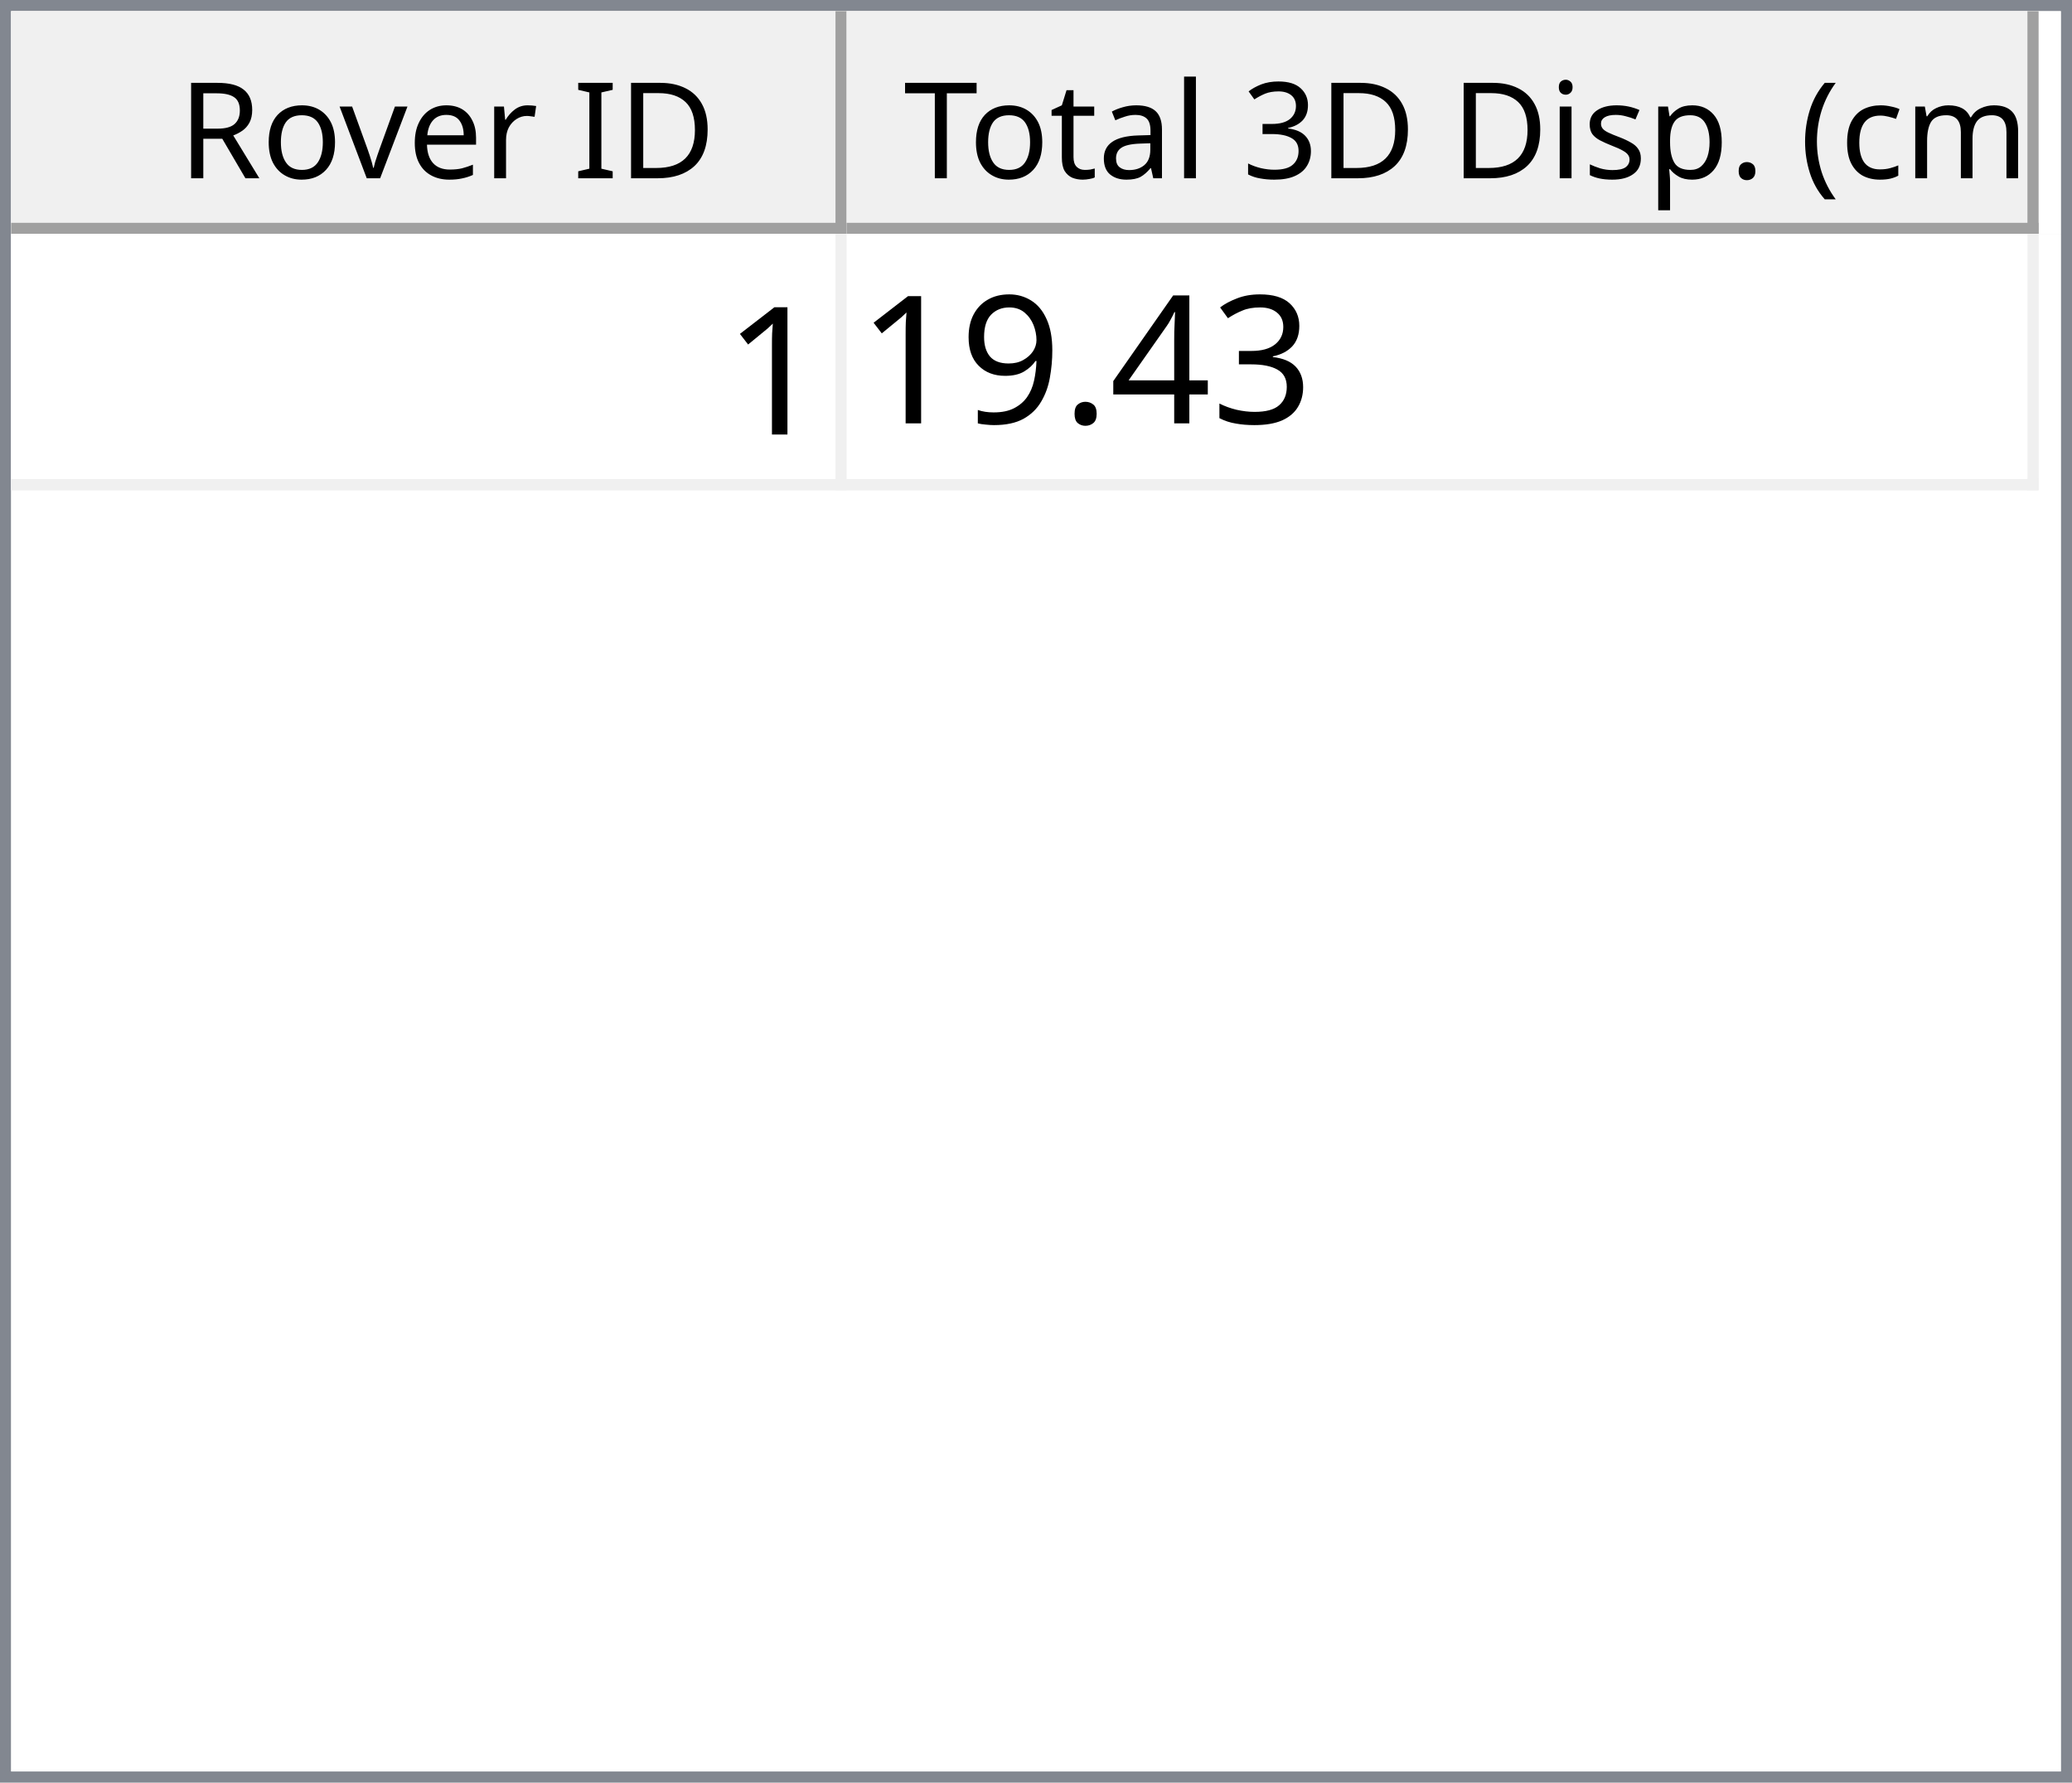
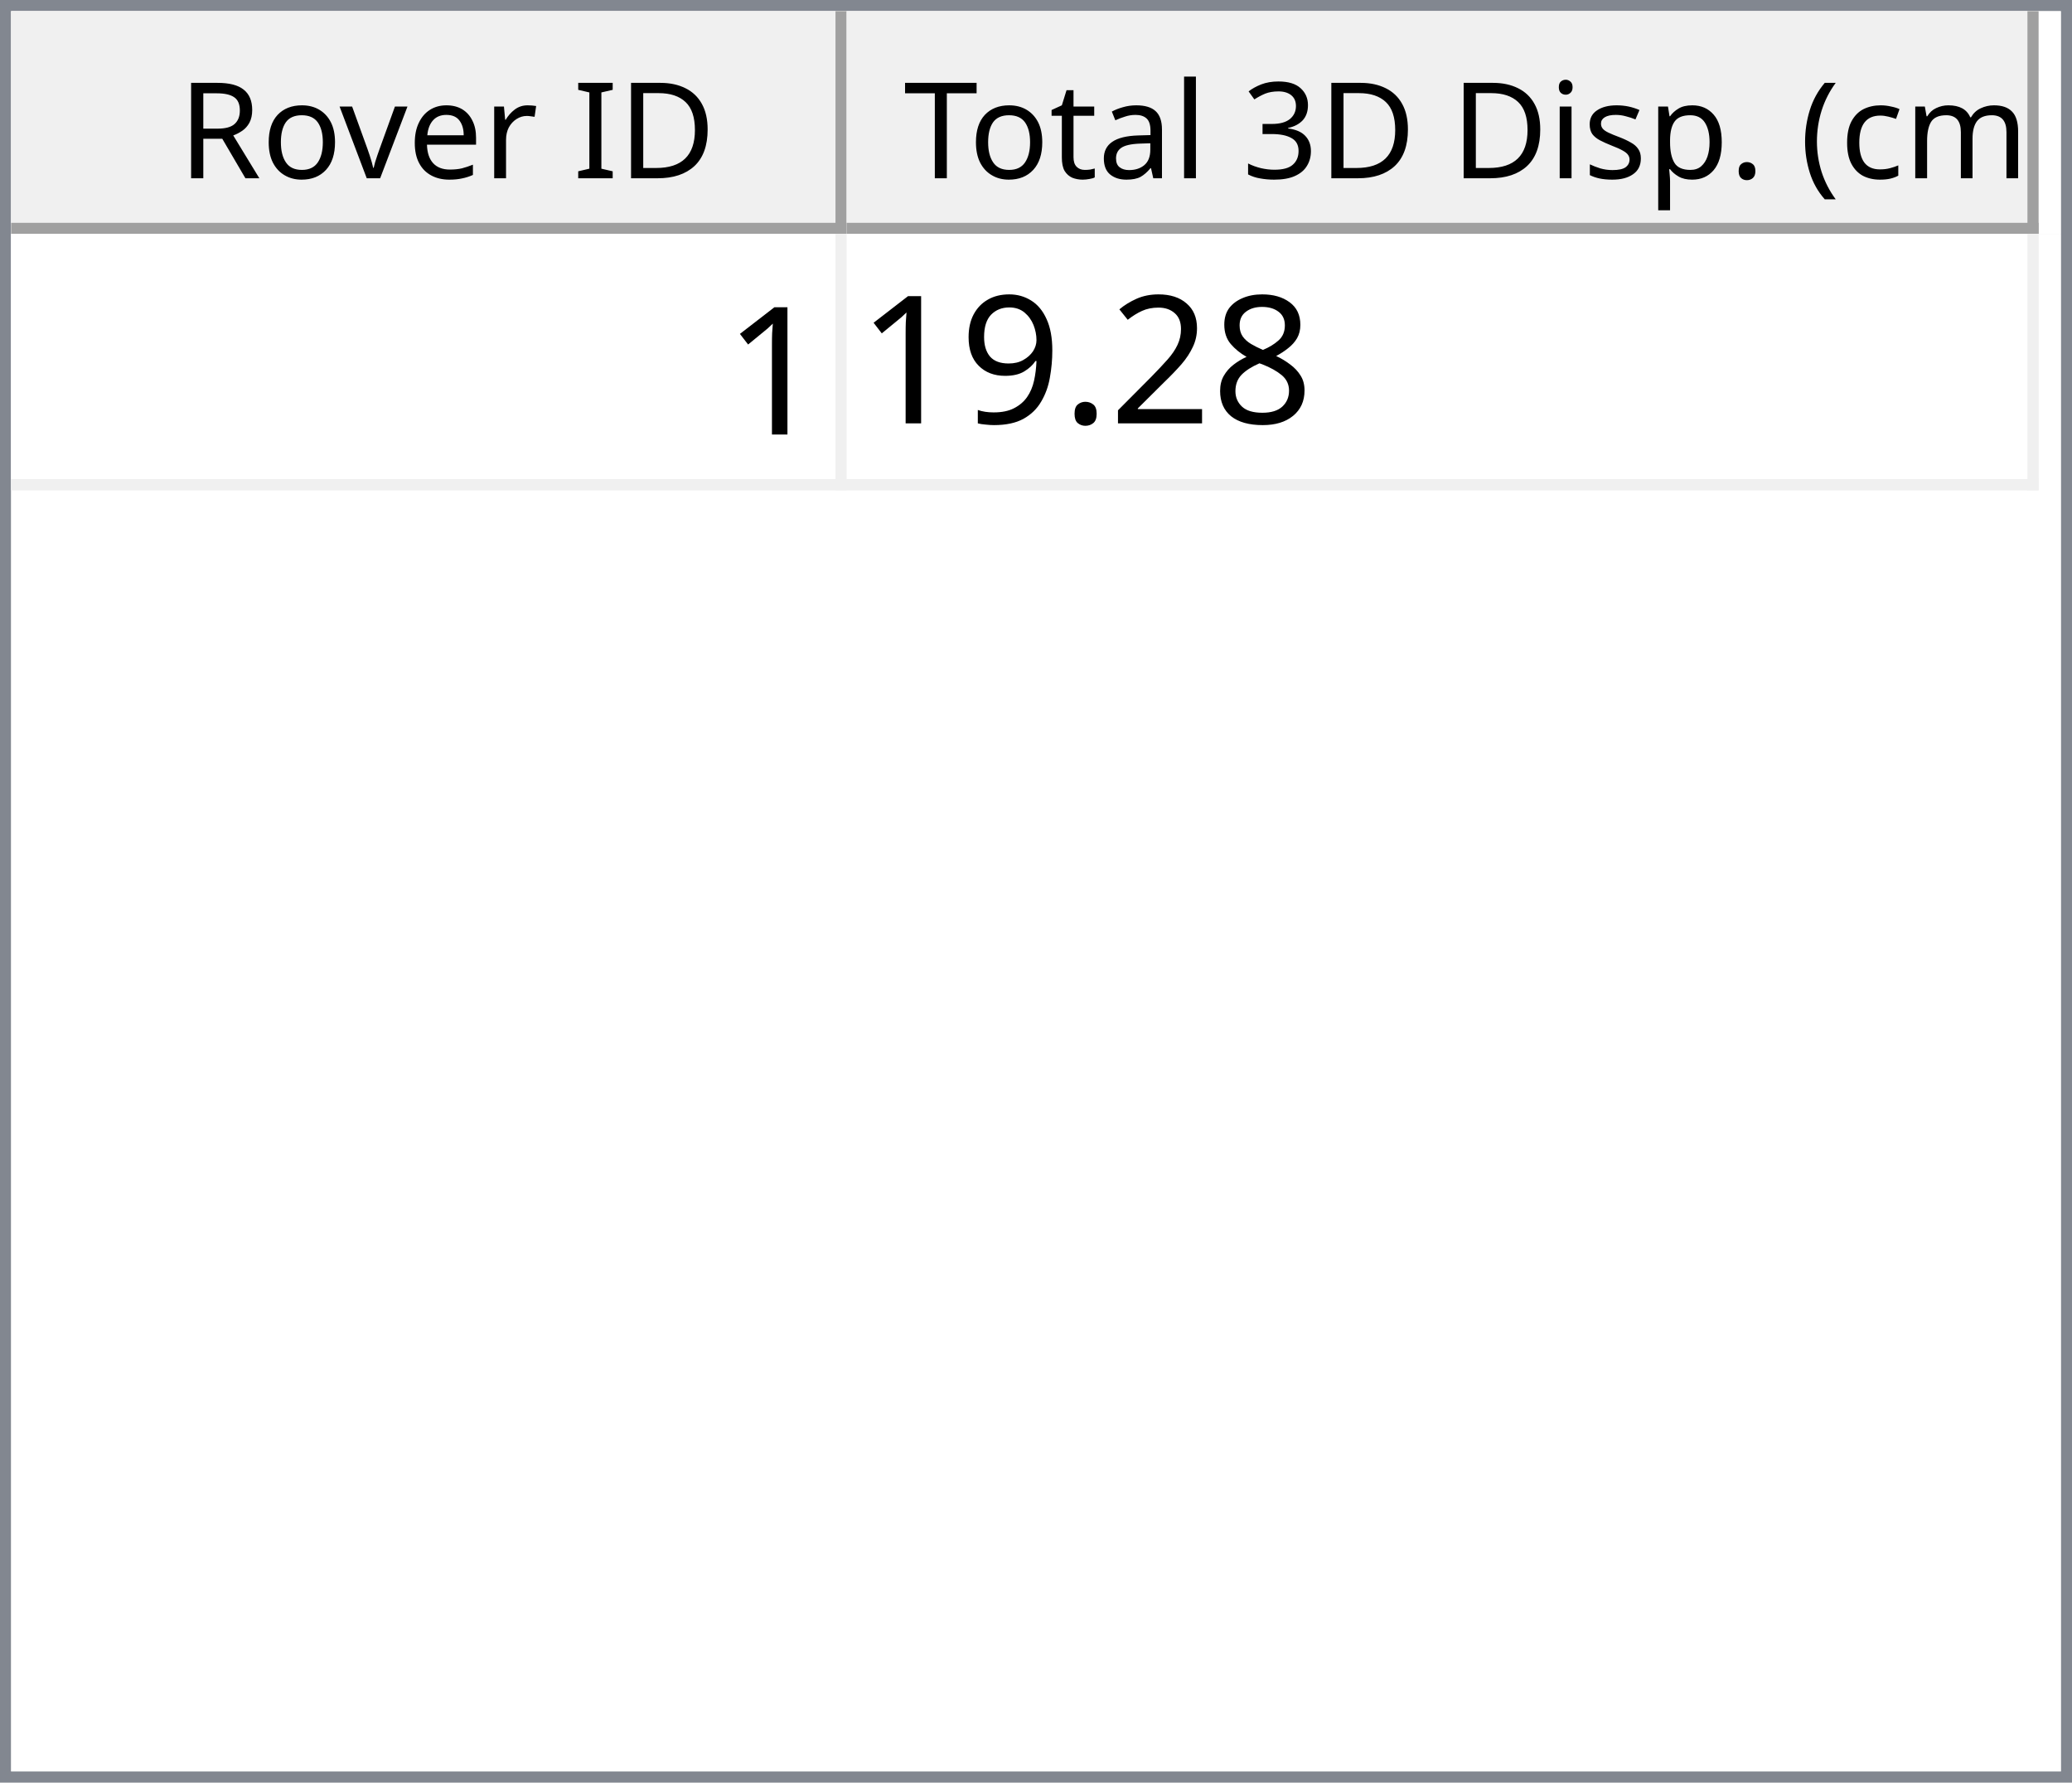
<svg xmlns="http://www.w3.org/2000/svg" style="fill-opacity:1; color-rendering:auto; color-interpolation:auto; text-rendering:auto; stroke:black; stroke-linecap:square; stroke-miterlimit:10; shape-rendering:auto; stroke-opacity:1; fill:black; stroke-dasharray:none; font-weight:normal; stroke-width:1; font-family:'Dialog'; font-style:normal; stroke-linejoin:miter; font-size:12px; stroke-dashoffset:0; image-rendering:auto;" width="186" height="160">
  <defs id="genericDefs" />
  <g>
    <defs id="defs1">
      <clipPath clipPathUnits="userSpaceOnUse" id="clipPath1">
        <path d="M0 0 L186 0 L186 160 L0 160 L0 0 Z" />
      </clipPath>
      <clipPath clipPathUnits="userSpaceOnUse" id="clipPath2">
        <path d="M0 0 L0 160 L186 160 L186 0 Z" />
      </clipPath>
      <clipPath clipPathUnits="userSpaceOnUse" id="clipPath3">
        <path d="M0 0 L0 20 L184 20 L184 0 Z" />
      </clipPath>
      <clipPath clipPathUnits="userSpaceOnUse" id="clipPath4">
        <path d="M0 0 L0 20 L75 20 L75 0 Z" />
      </clipPath>
      <clipPath clipPathUnits="userSpaceOnUse" id="clipPath5">
        <path d="M1 1 L1 19 L74 19 L74 1 Z" />
      </clipPath>
      <clipPath clipPathUnits="userSpaceOnUse" id="clipPath6">
        <path d="M0 0 L0 18 L73 18 L73 0 Z" />
      </clipPath>
      <clipPath clipPathUnits="userSpaceOnUse" id="clipPath7">
        <path d="M-0.5 -0.5 L-0.5 19.5 L74.5 19.5 L74.5 -0.5 Z" />
      </clipPath>
      <clipPath clipPathUnits="userSpaceOnUse" id="clipPath8">
        <path d="M0 0 L0 20 L107 20 L107 0 Z" />
      </clipPath>
      <clipPath clipPathUnits="userSpaceOnUse" id="clipPath9">
        <path d="M1 1 L1 19 L106 19 L106 1 Z" />
      </clipPath>
      <clipPath clipPathUnits="userSpaceOnUse" id="clipPath10">
        <path d="M0 0 L0 18 L105 18 L105 0 Z" />
      </clipPath>
      <clipPath clipPathUnits="userSpaceOnUse" id="clipPath11">
        <path d="M-0.5 -0.5 L-0.5 19.5 L106.5 19.5 L106.5 -0.5 Z" />
      </clipPath>
      <clipPath clipPathUnits="userSpaceOnUse" id="clipPath12">
        <path d="M0 0 L0 138 L184 138 L184 0 Z" />
      </clipPath>
      <clipPath clipPathUnits="userSpaceOnUse" id="clipPath13">
        <path d="M0 0 L0 23 L182 23 L182 0 Z" />
      </clipPath>
      <clipPath clipPathUnits="userSpaceOnUse" id="clipPath14">
        <path d="M-0.5 -0.5 L-0.5 22.5 L181.5 22.5 L181.5 -0.5 Z" />
      </clipPath>
      <clipPath clipPathUnits="userSpaceOnUse" id="clipPath15">
        <path d="M0 0 L0 22 L74 22 L74 0 Z" />
      </clipPath>
      <clipPath clipPathUnits="userSpaceOnUse" id="clipPath16">
        <path d="M0 0 L0 22 L106 22 L106 0 Z" />
      </clipPath>
      <font horiz-adv-x="64.551" id="font1">
        <font-face ascent="107.91" descent="25.098" units-per-em="100" style="font-style:normal; font-family:Segoe UI; font-weight:normal;" />
        <missing-glyph horiz-adv-x="64.551" d="M8.109 0 L8.109 68.266 L56.453 68.266 L56.453 0 L8.109 0 ZM15.328 7.234 L49.219 7.234 L49.219 61.031 L15.328 61.031 L15.328 7.234 Z" />
        <glyph unicode="D" horiz-adv-x="70.117" d="M9.188 0 L9.188 70.016 L28.516 70.016 Q65.531 70.016 65.531 35.891 Q65.531 19.672 55.25 9.836 Q44.969 0 27.734 0 L9.188 0 ZM17.391 62.594 L17.391 7.422 L27.828 7.422 Q41.609 7.422 49.273 14.797 Q56.938 22.172 56.938 35.688 Q56.938 62.594 28.328 62.594 L17.391 62.594 Z" />
        <glyph unicode="I" horiz-adv-x="26.611" d="M17.391 0 L9.188 0 L9.188 70.016 L17.391 70.016 L17.391 0 Z" />
        <glyph unicode=" " horiz-adv-x="27.393" d="" />
        <glyph unicode="r" horiz-adv-x="34.766" d="M34.188 41.891 Q32.078 43.5 28.125 43.5 Q23 43.5 19.555 38.672 Q16.109 33.844 16.109 25.484 L16.109 0 L8.109 0 L8.109 50 L16.109 50 L16.109 39.703 L16.312 39.703 Q18.016 44.969 21.531 47.922 Q25.047 50.875 29.391 50.875 Q32.516 50.875 34.188 50.203 L34.188 41.891 Z" />
        <glyph unicode="e" horiz-adv-x="52.295" d="M48.297 23 L12.984 23 Q13.188 14.656 17.484 10.109 Q21.781 5.562 29.297 5.562 Q37.75 5.562 44.828 11.141 L44.828 3.609 Q38.234 -1.172 27.391 -1.172 Q16.797 -1.172 10.742 5.641 Q4.688 12.453 4.688 24.812 Q4.688 36.469 11.305 43.82 Q17.922 51.172 27.734 51.172 Q37.547 51.172 42.922 44.828 Q48.297 38.484 48.297 27.203 L48.297 23 ZM40.094 29.781 Q40.047 36.719 36.75 40.578 Q33.453 44.438 27.594 44.438 Q21.922 44.438 17.969 40.383 Q14.016 36.328 13.094 29.781 L40.094 29.781 Z" />
        <glyph unicode="v" horiz-adv-x="47.9" d="M47.406 50 L27.484 0 L19.625 0 L0.688 50 L9.469 50 L22.172 13.672 Q23.578 9.672 23.922 6.688 L24.125 6.688 Q24.609 10.453 25.688 13.484 L38.969 50 L47.406 50 Z" />
        <glyph unicode="o" horiz-adv-x="58.594" d="M29 -1.172 Q17.922 -1.172 11.305 5.836 Q4.688 12.844 4.688 24.422 Q4.688 37.016 11.57 44.094 Q18.453 51.172 30.172 51.172 Q41.359 51.172 47.633 44.289 Q53.906 37.406 53.906 25.203 Q53.906 13.234 47.141 6.031 Q40.375 -1.172 29 -1.172 ZM29.594 44.438 Q21.875 44.438 17.383 39.188 Q12.891 33.938 12.891 24.703 Q12.891 15.828 17.43 10.695 Q21.969 5.562 29.594 5.562 Q37.359 5.562 41.531 10.594 Q45.703 15.625 45.703 24.906 Q45.703 34.281 41.531 39.359 Q37.359 44.438 29.594 44.438 Z" />
        <glyph unicode="R" horiz-adv-x="59.814" d="M59.375 0 L49.609 0 L37.891 19.625 Q36.281 22.359 34.766 24.289 Q33.25 26.219 31.664 27.438 Q30.078 28.656 28.25 29.219 Q26.422 29.781 24.125 29.781 L17.391 29.781 L17.391 0 L9.188 0 L9.188 70.016 L30.078 70.016 Q34.672 70.016 38.555 68.867 Q42.438 67.719 45.289 65.375 Q48.141 63.031 49.758 59.547 Q51.375 56.062 51.375 51.375 Q51.375 47.703 50.273 44.656 Q49.172 41.609 47.148 39.211 Q45.125 36.812 42.266 35.133 Q39.406 33.453 35.844 32.516 L35.844 32.328 Q37.594 31.547 38.891 30.547 Q40.188 29.547 41.359 28.18 Q42.531 26.812 43.68 25.078 Q44.828 23.344 46.234 21.047 L59.375 0 ZM17.391 62.594 L17.391 37.203 L28.516 37.203 Q31.594 37.203 34.203 38.133 Q36.812 39.062 38.719 40.797 Q40.625 42.531 41.703 45.047 Q42.781 47.562 42.781 50.688 Q42.781 56.297 39.141 59.445 Q35.5 62.594 28.609 62.594 L17.391 62.594 Z" />
        <glyph unicode=")" horiz-adv-x="30.176" d="M8.297 -15.922 L1.172 -15.922 Q16.406 2.344 16.406 26.812 Q16.406 51.469 1.078 70.016 L8.297 70.016 Q23.531 52.156 23.531 26.703 Q23.531 1.375 8.297 -15.922 Z" />
        <glyph unicode="m" horiz-adv-x="86.133" d="M79.109 0 L71.094 0 L71.094 28.719 Q71.094 37.016 68.531 40.727 Q65.969 44.438 59.906 44.438 Q54.781 44.438 51.195 39.75 Q47.609 35.062 47.609 28.516 L47.609 0 L39.594 0 L39.594 29.688 Q39.594 44.438 28.219 44.438 Q22.953 44.438 19.531 40.016 Q16.109 35.594 16.109 28.516 L16.109 0 L8.109 0 L8.109 50 L16.109 50 L16.109 42.094 L16.312 42.094 Q21.625 51.172 31.844 51.172 Q36.969 51.172 40.773 48.312 Q44.578 45.453 46 40.828 Q51.562 51.172 62.594 51.172 Q79.109 51.172 79.109 30.812 L79.109 0 Z" />
        <glyph unicode="c" horiz-adv-x="46.191" d="M42.188 2.297 Q36.422 -1.172 28.516 -1.172 Q17.828 -1.172 11.258 5.789 Q4.688 12.75 4.688 23.828 Q4.688 36.188 11.766 43.68 Q18.844 51.172 30.672 51.172 Q37.25 51.172 42.281 48.734 L42.281 40.531 Q36.719 44.438 30.375 44.438 Q22.703 44.438 17.797 38.945 Q12.891 33.453 12.891 24.516 Q12.891 15.719 17.508 10.641 Q22.125 5.562 29.891 5.562 Q36.422 5.562 42.188 9.906 L42.188 2.297 Z" />
        <glyph unicode="(" horiz-adv-x="30.176" d="M29.109 -15.922 L21.969 -15.922 Q6.844 1.375 6.844 26.703 Q6.844 52.156 21.969 70.016 L29.203 70.016 Q13.875 51.469 13.875 26.812 Q13.875 2.344 29.109 -15.922 Z" />
        <glyph unicode="." horiz-adv-x="21.68" d="M10.891 -1.078 Q8.641 -1.078 7.055 0.539 Q5.469 2.156 5.469 4.391 Q5.469 6.641 7.055 8.273 Q8.641 9.906 10.891 9.906 Q13.188 9.906 14.797 8.273 Q16.406 6.641 16.406 4.391 Q16.406 2.156 14.797 0.539 Q13.188 -1.078 10.891 -1.078 Z" />
        <glyph unicode="p" horiz-adv-x="58.789" d="M16.312 7.234 L16.109 7.234 L16.109 -23 L8.109 -23 L8.109 50 L16.109 50 L16.109 41.219 L16.312 41.219 Q22.219 51.172 33.594 51.172 Q43.266 51.172 48.688 44.461 Q54.109 37.75 54.109 26.469 Q54.109 13.922 48 6.375 Q41.891 -1.172 31.297 -1.172 Q21.578 -1.172 16.312 7.234 ZM16.109 27.391 L16.109 20.406 Q16.109 14.203 20.141 9.883 Q24.172 5.562 30.375 5.562 Q37.641 5.562 41.773 11.133 Q45.906 16.703 45.906 26.609 Q45.906 34.969 42.047 39.703 Q38.188 44.438 31.594 44.438 Q24.609 44.438 20.359 39.578 Q16.109 34.719 16.109 27.391 Z" />
        <glyph unicode="s" horiz-adv-x="42.432" d="M5.078 1.812 L5.078 10.406 Q11.625 5.562 19.484 5.562 Q30.031 5.562 30.031 12.594 Q30.031 14.594 29.125 15.992 Q28.219 17.391 26.68 18.461 Q25.141 19.531 23.07 20.383 Q21 21.234 18.609 22.172 Q15.281 23.484 12.766 24.828 Q10.25 26.172 8.57 27.859 Q6.891 29.547 6.031 31.695 Q5.172 33.844 5.172 36.719 Q5.172 40.234 6.789 42.945 Q8.406 45.656 11.086 47.484 Q13.766 49.312 17.211 50.242 Q20.656 51.172 24.312 51.172 Q30.812 51.172 35.938 48.922 L35.938 40.828 Q30.422 44.438 23.25 44.438 Q21 44.438 19.195 43.922 Q17.391 43.406 16.094 42.477 Q14.797 41.547 14.086 40.258 Q13.375 38.969 13.375 37.406 Q13.375 35.453 14.086 34.133 Q14.797 32.812 16.164 31.789 Q17.531 30.766 19.484 29.938 Q21.438 29.109 23.922 28.125 Q27.25 26.859 29.883 25.516 Q32.516 24.172 34.375 22.484 Q36.234 20.797 37.234 18.602 Q38.234 16.406 38.234 13.375 Q38.234 9.672 36.602 6.938 Q34.969 4.203 32.234 2.398 Q29.5 0.594 25.93 -0.289 Q22.359 -1.172 18.453 -1.172 Q10.75 -1.172 5.078 1.812 Z" />
        <glyph unicode="i" horiz-adv-x="24.219" d="M12.203 62.703 Q10.062 62.703 8.547 64.164 Q7.031 65.625 7.031 67.875 Q7.031 70.125 8.547 71.609 Q10.062 73.094 12.203 73.094 Q14.406 73.094 15.945 71.609 Q17.484 70.125 17.484 67.875 Q17.484 65.719 15.945 64.211 Q14.406 62.703 12.203 62.703 ZM16.109 0 L8.109 0 L8.109 50 L16.109 50 L16.109 0 Z" />
        <glyph unicode="3" horiz-adv-x="53.906" d="M46.531 19.828 Q46.531 15.094 44.75 11.211 Q42.969 7.328 39.719 4.57 Q36.469 1.812 31.93 0.297 Q27.391 -1.219 21.922 -1.219 Q11.922 -1.219 6 2.594 L6 11.188 Q13.094 5.609 22.219 5.609 Q25.875 5.609 28.828 6.539 Q31.781 7.469 33.906 9.227 Q36.031 10.984 37.18 13.477 Q38.328 15.969 38.328 19.094 Q38.328 32.812 18.797 32.812 L12.984 32.812 L12.984 39.594 L18.5 39.594 Q35.797 39.594 35.797 52.484 Q35.797 64.406 22.609 64.406 Q15.188 64.406 8.688 59.422 L8.688 67.188 Q15.375 71.188 24.609 71.188 Q29 71.188 32.57 69.969 Q36.141 68.75 38.68 66.555 Q41.219 64.359 42.609 61.281 Q44 58.203 44 54.5 Q44 40.672 30.031 36.719 L30.031 36.531 Q33.594 36.141 36.625 34.797 Q39.656 33.453 41.852 31.305 Q44.047 29.156 45.289 26.25 Q46.531 23.344 46.531 19.828 Z" />
        <glyph unicode="l" horiz-adv-x="24.219" d="M16.109 0 L8.109 0 L8.109 74.031 L16.109 74.031 L16.109 0 Z" />
        <glyph unicode="a" horiz-adv-x="50.879" d="M43.891 0 L35.891 0 L35.891 7.812 L35.688 7.812 Q30.469 -1.172 20.312 -1.172 Q12.844 -1.172 8.617 2.781 Q4.391 6.734 4.391 13.281 Q4.391 27.297 20.906 29.594 L35.891 31.688 Q35.891 44.438 25.594 44.438 Q16.547 44.438 9.281 38.281 L9.281 46.484 Q16.656 51.172 26.266 51.172 Q43.891 51.172 43.891 32.516 L43.891 0 ZM35.891 25.297 L23.828 23.641 Q18.266 22.859 15.43 20.875 Q12.594 18.891 12.594 13.875 Q12.594 10.203 15.211 7.883 Q17.828 5.562 22.172 5.562 Q28.125 5.562 32.008 9.742 Q35.891 13.922 35.891 20.312 L35.891 25.297 Z" />
        <glyph unicode="t" horiz-adv-x="33.887" d="M31.297 0.484 Q28.469 -1.078 23.828 -1.078 Q10.688 -1.078 10.688 13.578 L10.688 43.172 L2.094 43.172 L2.094 50 L10.688 50 L10.688 62.203 L18.703 64.797 L18.703 50 L31.297 50 L31.297 43.172 L18.703 43.172 L18.703 14.984 Q18.703 9.969 20.414 7.82 Q22.125 5.672 26.078 5.672 Q29.109 5.672 31.297 7.328 L31.297 0.484 Z" />
        <glyph unicode="T" horiz-adv-x="52.393" d="M50.594 62.594 L30.375 62.594 L30.375 0 L22.172 0 L22.172 62.594 L2 62.594 L2 70.016 L50.594 70.016 L50.594 62.594 Z" />
      </font>
      <font horiz-adv-x="75.0" id="font2">
        <font-face ascent="100.537" descent="21.973" units-per-em="100" style="font-style:normal; font-family:sans-serif; font-weight:normal;" />
        <missing-glyph horiz-adv-x="75.0" d="M12.5 0 L12.5 62.5 L62.5 62.5 L62.5 0 L12.5 0 ZM14.062 1.562 L60.938 1.562 L60.938 60.938 L14.062 60.938 L14.062 1.562 Z" />
        <glyph unicode="1" horiz-adv-x="55.615" d="M37.25 0 L28.469 0 L28.469 56 Q25.297 52.984 20.141 49.953 Q14.984 46.922 10.891 45.406 L10.891 53.906 Q18.266 57.375 23.781 62.305 Q29.297 67.234 31.594 71.875 L37.25 71.875 L37.25 0 Z" />
-         <glyph unicode="3" horiz-adv-x="55.615" d="M4.203 18.891 L12.984 20.062 Q14.5 12.594 18.141 9.297 Q21.781 6 27 6 Q33.203 6 37.477 10.297 Q41.75 14.594 41.75 20.953 Q41.75 27 37.797 30.93 Q33.844 34.859 27.734 34.859 Q25.25 34.859 21.531 33.891 L22.516 41.609 Q23.391 41.5 23.922 41.5 Q29.547 41.5 34.039 44.43 Q38.531 47.359 38.531 53.469 Q38.531 58.297 35.258 61.477 Q31.984 64.656 26.812 64.656 Q21.688 64.656 18.266 61.43 Q14.844 58.203 13.875 51.766 L5.078 53.328 Q6.688 62.156 12.398 67.016 Q18.109 71.875 26.609 71.875 Q32.469 71.875 37.398 69.359 Q42.328 66.844 44.945 62.5 Q47.562 58.156 47.562 53.266 Q47.562 48.641 45.07 44.828 Q42.578 41.016 37.703 38.766 Q44.047 37.312 47.562 32.695 Q51.078 28.078 51.078 21.141 Q51.078 11.766 44.242 5.25 Q37.406 -1.266 26.953 -1.266 Q17.531 -1.266 11.305 4.352 Q5.078 9.969 4.203 18.891 Z" />
-         <glyph unicode="4" horiz-adv-x="55.615" d="M32.328 0 L32.328 17.141 L1.266 17.141 L1.266 25.203 L33.938 71.578 L41.109 71.578 L41.109 25.203 L50.781 25.203 L50.781 17.141 L41.109 17.141 L41.109 0 L32.328 0 ZM32.328 25.203 L32.328 57.469 L9.906 25.203 L32.328 25.203 Z" />
+         <glyph unicode="8" horiz-adv-x="55.615" d="M17.672 38.812 Q12.203 40.828 9.57 44.539 Q6.938 48.25 6.938 53.422 Q6.938 61.234 12.555 66.555 Q18.172 71.875 27.484 71.875 Q36.859 71.875 42.578 66.43 Q48.297 60.984 48.297 53.172 Q48.297 48.188 45.68 44.508 Q43.062 40.828 37.75 38.812 Q44.344 36.672 47.781 31.883 Q51.219 27.094 51.219 20.453 Q51.219 11.281 44.727 5.031 Q38.234 -1.219 27.641 -1.219 Q17.047 -1.219 10.547 5.055 Q4.047 11.328 4.047 20.703 Q4.047 27.688 7.594 32.398 Q11.141 37.109 17.672 38.812 ZM15.922 53.719 Q15.922 48.641 19.195 45.414 Q22.469 42.188 27.688 42.188 Q32.766 42.188 36.016 45.383 Q39.266 48.578 39.266 53.219 Q39.266 58.062 35.914 61.359 Q32.562 64.656 27.594 64.656 Q22.562 64.656 19.242 61.43 Q15.922 58.203 15.922 53.719 ZM13.094 20.656 Q13.094 16.891 14.875 13.375 Q16.656 9.859 20.172 7.93 Q23.688 6 27.734 6 Q34.031 6 38.133 10.055 Q42.234 14.109 42.234 20.359 Q42.234 26.703 38.016 30.859 Q33.797 35.016 27.438 35.016 Q21.234 35.016 17.164 30.914 Q13.094 26.812 13.094 20.656 Z" />
+         <glyph unicode="2" horiz-adv-x="55.615" d="M50.344 8.453 L50.344 0 L3.031 0 Q2.938 3.172 4.047 6.109 Q5.859 10.938 9.836 15.625 Q13.812 20.312 21.344 26.469 Q33.016 36.031 37.117 41.625 Q41.219 47.219 41.219 52.203 Q41.219 57.422 37.477 61.008 Q33.734 64.594 27.734 64.594 Q21.391 64.594 17.578 60.789 Q13.766 56.984 13.719 50.25 L4.688 51.172 Q5.609 61.281 11.664 66.578 Q17.719 71.875 27.938 71.875 Q38.234 71.875 44.242 66.164 Q50.25 60.453 50.25 52 Q50.25 47.703 48.492 43.555 Q46.734 39.406 42.656 34.812 Q38.578 30.219 29.109 22.219 Q21.188 15.578 18.945 13.211 Q16.703 10.844 15.234 8.453 L50.344 8.453 Z" />
        <glyph unicode="." horiz-adv-x="27.783" d="M9.078 0 L9.078 10.016 L19.094 10.016 L19.094 0 L9.078 0 Z" />
        <glyph unicode="9" horiz-adv-x="55.615" d="M5.469 16.547 L13.922 17.328 Q14.984 11.375 18.016 8.688 Q21.047 6 25.781 6 Q29.828 6 32.883 7.859 Q35.938 9.719 37.891 12.82 Q39.844 15.922 41.164 21.195 Q42.484 26.469 42.484 31.938 Q42.484 32.516 42.438 33.688 Q39.797 29.5 35.234 26.883 Q30.672 24.266 25.344 24.266 Q16.453 24.266 10.305 30.711 Q4.156 37.156 4.156 47.703 Q4.156 58.594 10.578 65.234 Q17 71.875 26.656 71.875 Q33.641 71.875 39.43 68.117 Q45.219 64.359 48.219 57.398 Q51.219 50.438 51.219 37.25 Q51.219 23.531 48.242 15.406 Q45.266 7.281 39.383 3.031 Q33.5 -1.219 25.594 -1.219 Q17.188 -1.219 11.867 3.445 Q6.547 8.109 5.469 16.547 ZM41.453 48.141 Q41.453 55.719 37.43 60.156 Q33.406 64.594 27.734 64.594 Q21.875 64.594 17.531 59.812 Q13.188 55.031 13.188 47.406 Q13.188 40.578 17.312 36.305 Q21.438 32.031 27.484 32.031 Q33.594 32.031 37.523 36.305 Q41.453 40.578 41.453 48.141 Z" />
      </font>
    </defs>
    <g style="fill:white; stroke:white;">
      <rect x="0" y="0" width="186" style="clip-path:url(#clipPath1); stroke:none;" height="160" />
    </g>
    <g style="fill:white; text-rendering:optimizeSpeed; color-rendering:optimizeSpeed; image-rendering:optimizeSpeed; shape-rendering:crispEdges; stroke:white; color-interpolation:sRGB;">
      <rect x="0" width="186" height="160" y="0" style="stroke:none;" />
      <path style="stroke:none;" d="M0 160 L186 160 L186 0 L0 0 Z" />
    </g>
    <g style="fill:rgb(240,240,240); font-family:'Segoe UI'; stroke:rgb(240,240,240);">
      <rect x="0" y="0" width="186" style="clip-path:url(#clipPath2); stroke:none;" height="160" />
    </g>
    <g style="fill:rgb(130,135,144); font-family:'Segoe UI'; stroke:rgb(130,135,144);">
      <path d="M0 0 L186 0 L186 160 L0 160 L0 0 ZM1 1 L185 1 L185 159 L1 159 L1 1 Z" style="fill-rule:evenodd; clip-path:url(#clipPath2); stroke:none;" />
    </g>
    <g style="fill:white; font-family:'Segoe UI'; stroke:white;" transform="translate(1,1)">
      <rect x="0" y="0" width="184" style="clip-path:url(#clipPath3); stroke:none;" height="20" />
    </g>
    <g style="fill:rgb(240,240,240); font-family:'Segoe UI'; stroke:rgb(240,240,240);" transform="translate(1,1)">
      <rect x="0" y="0" width="75" style="clip-path:url(#clipPath4); stroke:none;" height="20" />
    </g>
    <g style="font-family:'Segoe UI';" transform="translate(2,2)">
      <text x="14" xml:space="preserve" y="14" style="clip-path:url(#clipPath6); stroke:none;">Rover ID</text>
    </g>
    <g style="fill:rgb(160,160,160); font-family:'Segoe UI'; stroke:rgb(160,160,160); stroke-linejoin:bevel;" transform="translate(1.5,1.5)">
      <line x1="74" x2="74" y1="0" style="fill:none; clip-path:url(#clipPath7);" y2="19" />
    </g>
    <g style="fill:rgb(160,160,160); font-family:'Segoe UI'; stroke:rgb(160,160,160); stroke-linejoin:bevel;" transform="matrix(1,0,0,1,1,1) translate(0.5,0.5)">
      <line x1="0" x2="74" y1="19" style="fill:none; clip-path:url(#clipPath7);" y2="19" />
    </g>
    <g style="fill:rgb(240,240,240); font-family:'Segoe UI'; stroke:rgb(240,240,240);" transform="translate(76,1)">
      <rect x="0" y="0" width="107" style="clip-path:url(#clipPath8); stroke:none;" height="20" />
    </g>
    <g style="font-family:'Segoe UI';" transform="translate(77,2)">
      <text x="1" xml:space="preserve" y="14" style="clip-path:url(#clipPath10); stroke:none;"> Total 3D Disp. (cm)</text>
    </g>
    <g style="fill:rgb(160,160,160); font-family:'Segoe UI'; stroke:rgb(160,160,160); stroke-linejoin:bevel;" transform="translate(76.5,1.5)">
      <line x1="106" x2="106" y1="0" style="fill:none; clip-path:url(#clipPath11);" y2="19" />
    </g>
    <g style="fill:rgb(160,160,160); font-family:'Segoe UI'; stroke:rgb(160,160,160); stroke-linejoin:bevel;" transform="matrix(1,0,0,1,76,1) translate(0.5,0.5)">
      <line x1="0" x2="106" y1="19" style="fill:none; clip-path:url(#clipPath11);" y2="19" />
    </g>
    <g style="fill:white; font-family:'Segoe UI'; stroke:white;" transform="translate(1,21)">
      <rect x="0" y="0" width="184" style="clip-path:url(#clipPath12); stroke:none;" height="138" />
    </g>
    <g style="fill:rgb(240,240,240); font-size:16px; font-family:sans-serif; stroke:rgb(240,240,240);" transform="translate(1,21)">
      <rect x="0" y="0" width="182" style="clip-path:url(#clipPath13); stroke:none;" height="23" />
      <line transform="translate(0.5,0.5)" x1="0" x2="181" y1="22" style="clip-path:url(#clipPath14); fill:none; stroke-linejoin:bevel;" y2="22" />
    </g>
    <g transform="matrix(1,0,0,1,1,21) translate(0.5,0.5)" style="fill:rgb(240,240,240); font-size:16px; font-family:sans-serif; stroke:rgb(240,240,240); stroke-linejoin:bevel;">
      <line x1="74" x2="74" y1="0" style="fill:none; clip-path:url(#clipPath14);" y2="22" />
    </g>
    <g transform="matrix(1,0,0,1,1,21) translate(0.5,0.5)" style="fill:rgb(240,240,240); font-size:16px; font-family:sans-serif; stroke:rgb(240,240,240); stroke-linejoin:bevel;">
      <line x1="181" x2="181" y1="0" style="fill:none; clip-path:url(#clipPath14);" y2="22" />
    </g>
    <g style="fill:white; font-size:16px; font-family:sans-serif; stroke:white;" transform="matrix(1,0,0,1,1,21)">
      <rect x="0" y="0" width="74" style="clip-path:url(#clipPath15); stroke:none;" height="22" />
      <text x="64" y="18" style="fill:black; clip-path:url(#clipPath15); stroke:none;" xml:space="preserve">1</text>
    </g>
    <g style="fill:white; font-size:16px; font-family:sans-serif; stroke:white;" transform="matrix(1,0,0,1,1,21) translate(75,0)">
      <rect x="0" y="0" width="106" style="clip-path:url(#clipPath16); stroke:none;" height="22" />
-       <text x="1" y="17" style="fill:black; clip-path:url(#clipPath16); stroke:none;" xml:space="preserve">19.43</text>
+       <text x="1" y="17" style="fill:black; clip-path:url(#clipPath16); stroke:none;" xml:space="preserve">19.28</text>
    </g>
  </g>
</svg>
